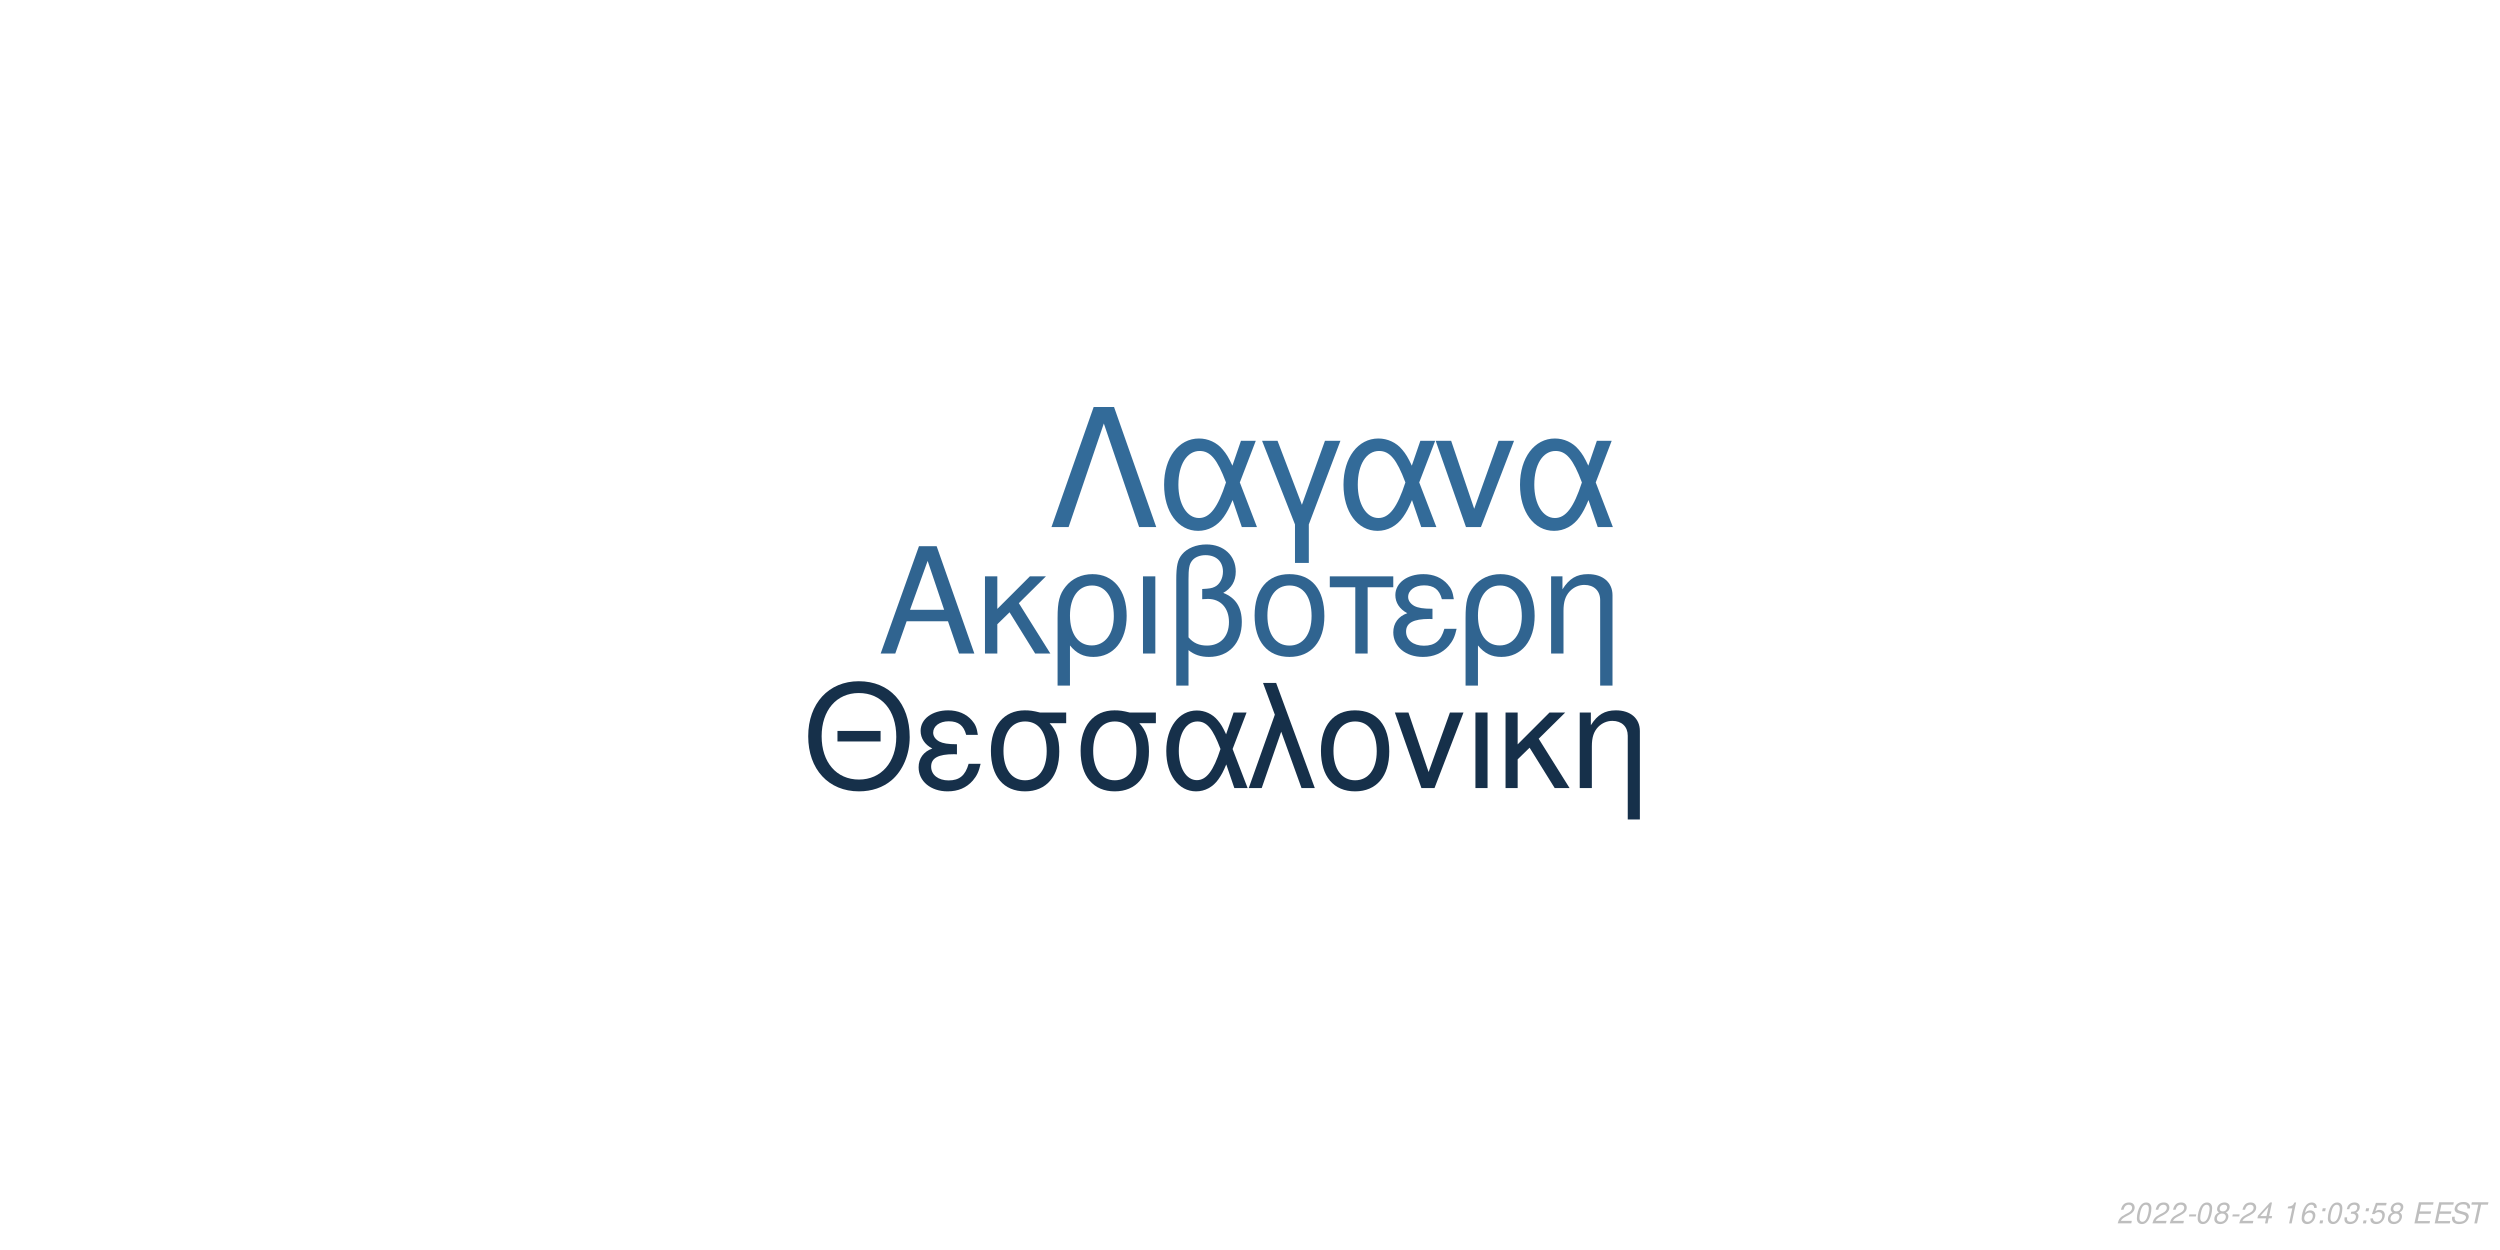
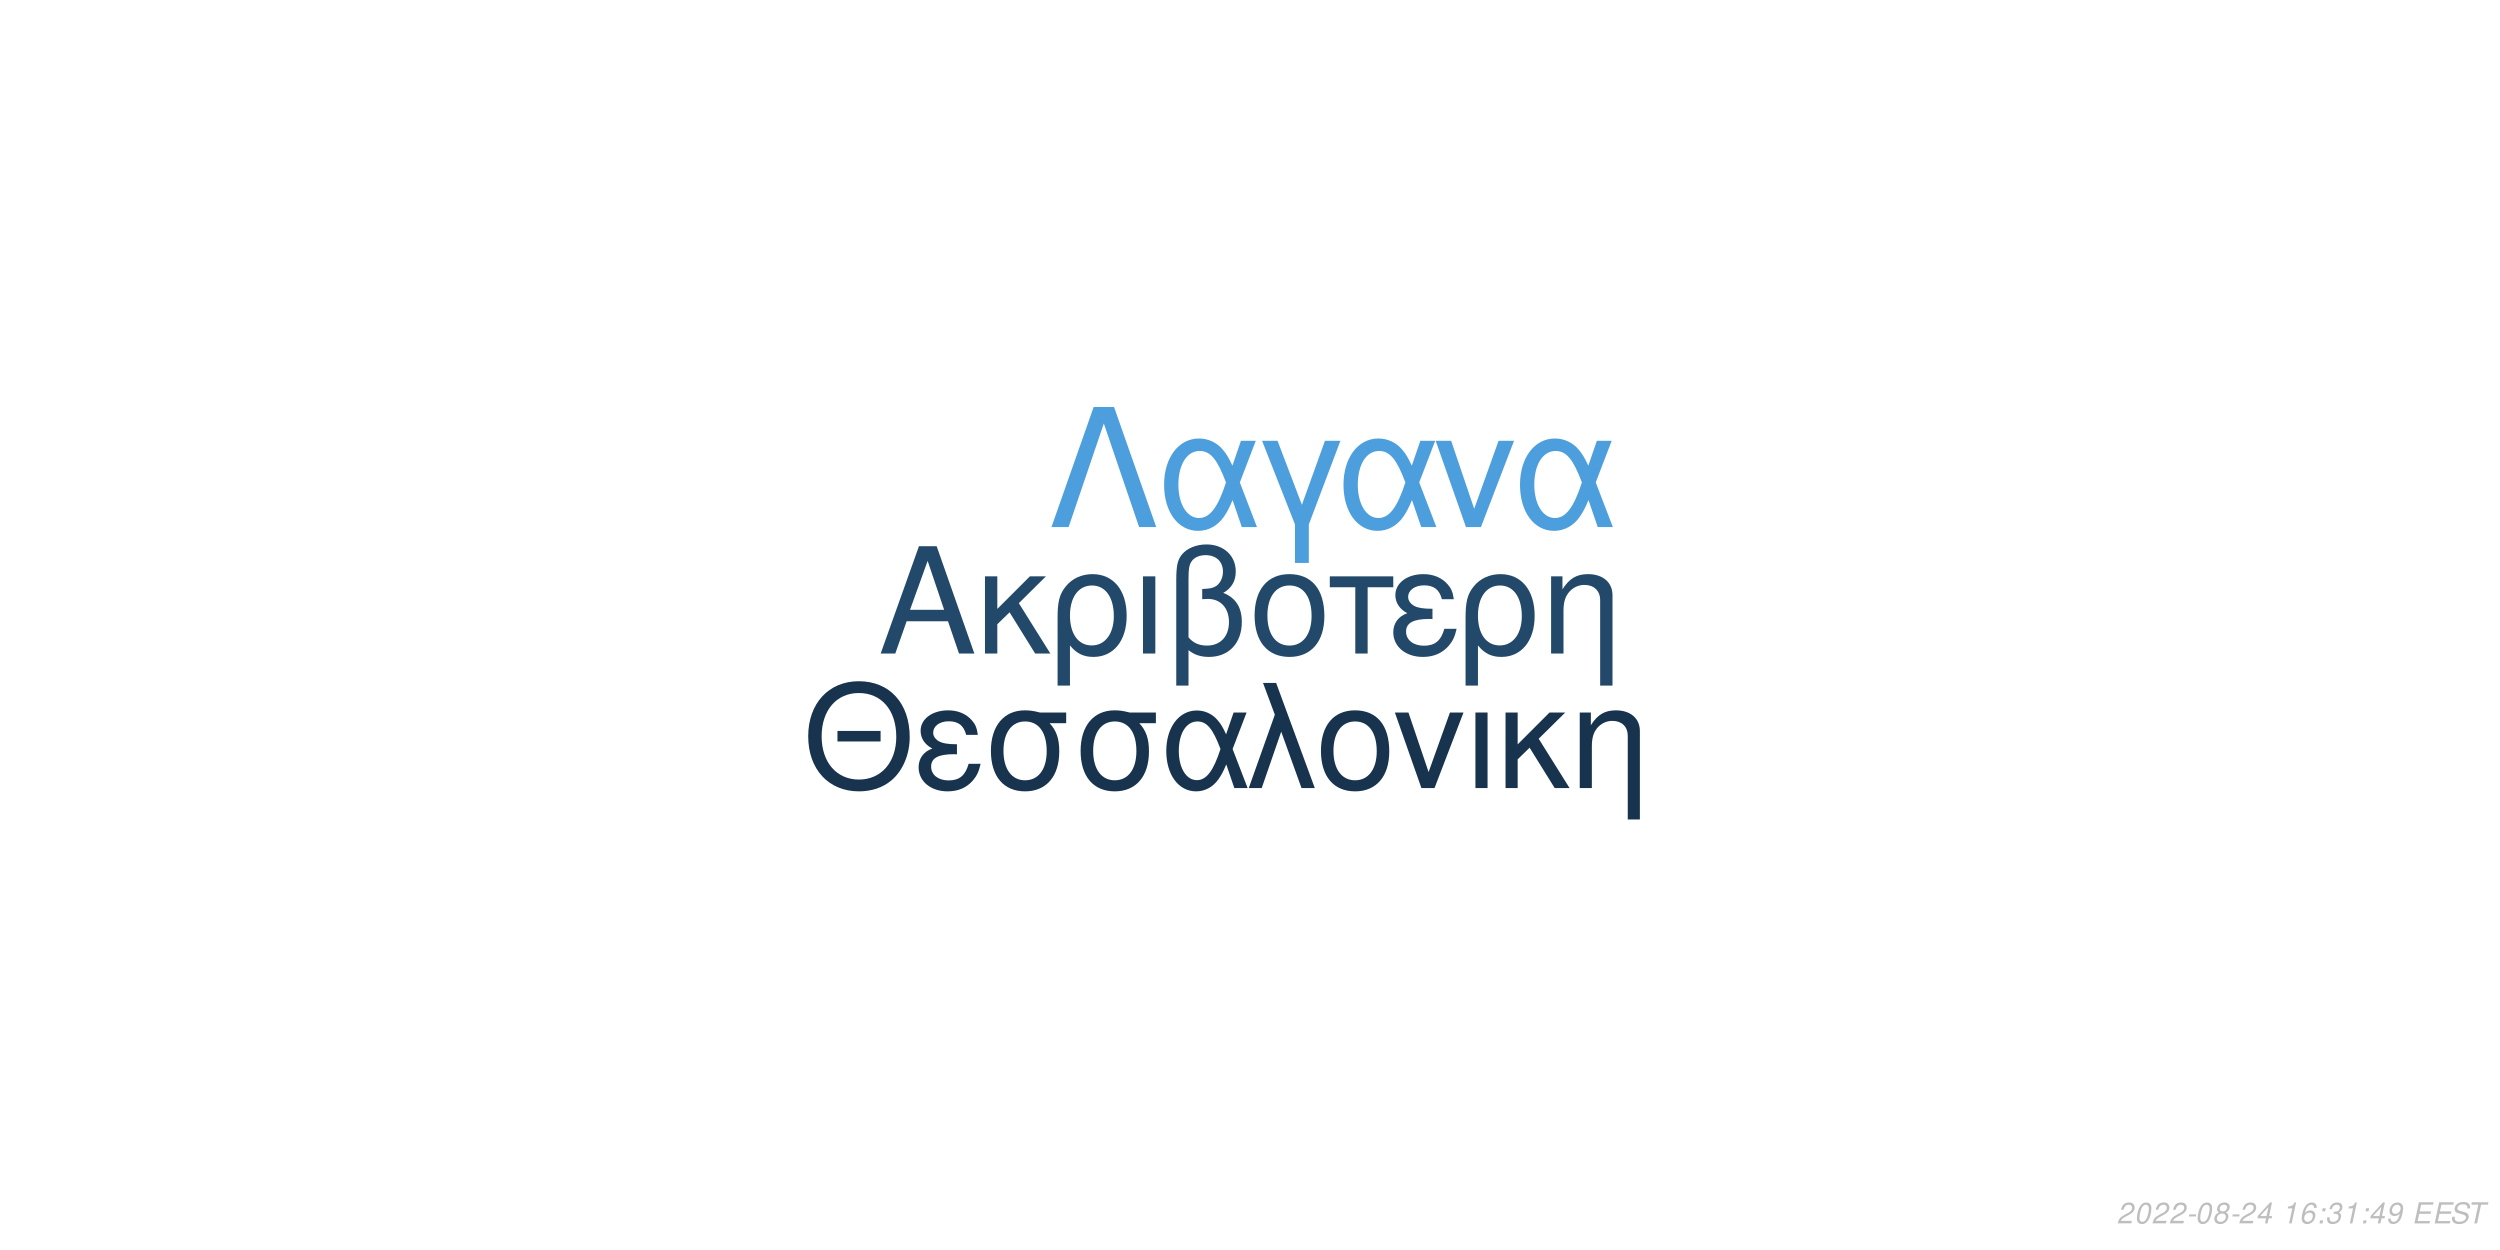
<svg xmlns="http://www.w3.org/2000/svg" xmlns:xlink="http://www.w3.org/1999/xlink" width="864pt" height="432pt" viewBox="0 0 864 432" version="1.1">
  <defs>
    <g>
      <symbol overflow="visible" id="glyph0-0">
        <path style="stroke:none;" d="" />
      </symbol>
      <symbol overflow="visible" id="glyph0-1">
        <path style="stroke:none;" d="M 24.125 -11.141 L 27.938 0 L 33.234 0 L 20.203 -37.094 L 14.094 -37.094 L 0.859 0 L 5.906 0 L 9.828 -11.141 Z M 22.797 -15.109 L 11 -15.109 L 17.094 -32.016 Z M 22.797 -15.109 " />
      </symbol>
      <symbol overflow="visible" id="glyph0-2">
        <path style="stroke:none;" d="M 7.172 -15.422 L 7.172 -26.672 L 2.906 -26.672 L 2.906 0 L 7.172 0 L 7.172 -10.125 L 11.406 -14.25 L 20.25 0 L 25.5 0 L 14.609 -17.406 L 23.969 -26.672 L 18.422 -26.672 Z M 7.172 -15.422 " />
      </symbol>
      <symbol overflow="visible" id="glyph0-3">
        <path style="stroke:none;" d="M 3 11.094 L 7.281 11.094 L 7.281 -2.797 C 9.516 -0.047 11.953 1.172 15.375 1.172 C 22.344 1.172 26.875 -4.422 26.875 -13.031 C 26.875 -21.891 22.297 -27.438 15.062 -27.438 C 11.297 -27.438 7.984 -25.906 5.797 -23.156 C 3.672 -20.516 3 -17.969 3 -12.359 Z M 14.906 -23.516 C 19.547 -23.516 22.438 -19.438 22.438 -12.922 C 22.438 -6.812 19.391 -2.797 14.812 -2.797 C 10.172 -2.797 7.281 -6.766 7.281 -13.125 C 7.281 -19.484 10.234 -23.516 14.906 -23.516 Z M 14.906 -23.516 " />
      </symbol>
      <symbol overflow="visible" id="glyph0-4">
        <path style="stroke:none;" d="M 3.516 0 L 7.781 0 L 7.781 -26.672 L 3.516 -26.672 Z M 3.516 0 " />
      </symbol>
      <symbol overflow="visible" id="glyph0-5">
        <path style="stroke:none;" d="M 4.016 11.094 L 8.25 11.094 L 8.25 -1.172 C 10.172 0.406 12.422 1.172 15.312 1.172 C 22.188 1.172 26.672 -3.609 26.672 -10.891 C 26.672 -15.984 24.578 -19.234 20.25 -20.969 C 23.109 -22.547 24.578 -25.031 24.578 -28.344 C 24.578 -33.844 20.406 -37.703 14.453 -37.703 C 10.938 -37.703 7.734 -36.391 6 -34.25 C 4.484 -32.422 4.016 -30.328 4.016 -25.391 Z M 8.25 -25.656 C 8.25 -29.359 8.5 -30.844 9.469 -32.062 C 10.375 -33.281 12.156 -34 14.094 -34 C 17.812 -34 20.156 -31.812 20.156 -28.297 C 20.156 -25.953 18.984 -23.812 17.297 -23.047 C 16.281 -22.547 15.469 -22.438 12.984 -22.297 L 12.984 -18.781 C 13.734 -18.828 14.344 -18.875 14.969 -18.875 C 19.344 -18.875 22.234 -15.719 22.234 -10.891 C 22.234 -5.906 19.281 -2.75 14.656 -2.75 C 11.953 -2.75 9.922 -3.609 8.25 -5.594 Z M 8.25 -25.656 " />
      </symbol>
      <symbol overflow="visible" id="glyph0-6">
        <path style="stroke:none;" d="M 14.094 -27.438 C 6.562 -27.438 2.094 -22.094 2.094 -13.125 C 2.094 -4.125 6.562 1.172 14.141 1.172 C 21.672 1.172 26.203 -4.172 26.203 -12.922 C 26.203 -22.188 21.828 -27.438 14.094 -27.438 Z M 14.141 -23.516 C 18.938 -23.516 21.781 -19.594 21.781 -12.984 C 21.781 -6.672 18.828 -2.75 14.141 -2.75 C 9.422 -2.75 6.516 -6.672 6.516 -13.125 C 6.516 -19.594 9.422 -23.516 14.141 -23.516 Z M 14.141 -23.516 " />
      </symbol>
      <symbol overflow="visible" id="glyph0-7">
        <path style="stroke:none;" d="M 7.891 0 L 12.156 0 L 12.156 -22.906 L 21.016 -22.906 L 21.016 -26.672 L -0.922 -26.672 L -0.922 -22.906 L 7.891 -22.906 Z M 7.891 0 " />
      </symbol>
      <symbol overflow="visible" id="glyph0-8">
        <path style="stroke:none;" d="M 14.562 -15.469 C 11.344 -15.469 9.562 -15.781 8.297 -16.438 C 6.922 -17.203 6.156 -18.328 6.156 -19.547 C 6.156 -21.891 8.453 -23.562 11.656 -23.562 C 15.062 -23.562 16.953 -22.094 17.812 -18.781 L 21.938 -18.781 C 21.578 -21.266 21.062 -22.5 19.797 -23.922 C 17.812 -26.203 14.906 -27.438 11.453 -27.438 C 5.797 -27.438 1.734 -24.375 1.734 -20.203 C 1.734 -17.609 3.156 -15.375 5.859 -13.938 C 2.797 -12.875 1.016 -10.484 1.016 -7.328 C 1.016 -2.391 5.297 1.172 11.25 1.172 C 14.969 1.172 17.906 -0.109 20.156 -2.641 C 21.578 -4.328 22.297 -5.797 22.906 -8.547 L 18.672 -8.547 C 17.5 -4.422 15.422 -2.703 11.609 -2.703 C 7.938 -2.703 5.438 -4.688 5.438 -7.578 C 5.438 -10.578 7.938 -11.953 13.484 -11.953 C 13.641 -11.953 14.094 -11.953 14.562 -11.906 Z M 14.562 -15.469 " />
      </symbol>
      <symbol overflow="visible" id="glyph0-9">
        <path style="stroke:none;" d="M 3.562 -26.672 L 3.562 0 L 7.844 0 L 7.844 -14.703 C 7.844 -17.906 8.5 -19.891 10.031 -21.531 C 11.406 -22.953 13.188 -23.719 15.062 -23.719 C 18.375 -23.719 20.516 -21.672 20.516 -18.469 L 20.516 11.094 L 24.781 11.094 L 24.781 -20.156 C 24.781 -24.578 21.469 -27.438 16.328 -27.438 C 12.359 -27.438 9.828 -25.906 7.484 -22.188 L 7.484 -26.672 Z M 3.562 -26.672 " />
      </symbol>
      <symbol overflow="visible" id="glyph1-0">
        <path style="stroke:none;" d="" />
      </symbol>
      <symbol overflow="visible" id="glyph1-1">
        <path style="stroke:none;" d="M 26.859 -19.734 L 11.953 -19.734 L 11.953 -16.094 L 26.859 -16.094 Z M 19.328 -36.922 C 8.922 -36.922 1.844 -29.25 1.844 -17.891 C 1.844 -6.484 8.875 1.141 19.391 1.141 C 23.812 1.141 27.703 -0.203 30.641 -2.688 C 34.578 -6.031 36.922 -11.656 36.922 -17.594 C 36.922 -29.297 30 -36.922 19.328 -36.922 Z M 19.328 -32.844 C 27.203 -32.844 32.281 -26.906 32.281 -17.688 C 32.281 -8.922 27.062 -2.938 19.391 -2.938 C 11.609 -2.938 6.484 -8.922 6.484 -17.891 C 6.484 -26.859 11.609 -32.844 19.328 -32.844 Z M 19.328 -32.844 " />
      </symbol>
      <symbol overflow="visible" id="glyph1-2">
        <path style="stroke:none;" d="M 14.25 -15.141 C 11.109 -15.141 9.375 -15.453 8.125 -16.094 C 6.781 -16.844 6.031 -17.938 6.031 -19.141 C 6.031 -21.422 8.266 -23.078 11.406 -23.078 C 14.75 -23.078 16.594 -21.625 17.438 -18.391 L 21.469 -18.391 C 21.125 -20.828 20.625 -22.031 19.391 -23.422 C 17.438 -25.656 14.594 -26.859 11.219 -26.859 C 5.688 -26.859 1.688 -23.875 1.688 -19.781 C 1.688 -17.234 3.094 -15.047 5.734 -13.656 C 2.734 -12.609 1 -10.266 1 -7.172 C 1 -2.344 5.188 1.141 11.016 1.141 C 14.656 1.141 17.547 -0.094 19.734 -2.594 C 21.125 -4.234 21.828 -5.688 22.422 -8.375 L 18.281 -8.375 C 17.141 -4.328 15.094 -2.641 11.359 -2.641 C 7.766 -2.641 5.328 -4.578 5.328 -7.422 C 5.328 -10.359 7.766 -11.703 13.203 -11.703 C 13.359 -11.703 13.797 -11.703 14.25 -11.656 Z M 14.25 -15.141 " />
      </symbol>
      <symbol overflow="visible" id="glyph1-3">
        <path style="stroke:none;" d="M 29 -26.109 L 19.938 -26.109 C 17.594 -26.703 16.438 -26.859 14.703 -26.859 C 7.469 -26.859 2.984 -21.469 2.984 -12.859 C 2.984 -4.031 7.375 1.141 14.797 1.141 C 22.172 1.141 26.609 -4.078 26.609 -12.656 C 26.609 -17.047 25.656 -19.828 23.266 -22.422 L 29 -22.422 Z M 14.797 -23.016 C 19.531 -23.016 22.266 -19.234 22.266 -12.75 C 22.266 -6.531 19.438 -2.688 14.797 -2.688 C 10.172 -2.688 7.328 -6.531 7.328 -12.859 C 7.328 -19.188 10.172 -23.016 14.797 -23.016 Z M 14.797 -23.016 " />
      </symbol>
      <symbol overflow="visible" id="glyph1-4">
        <path style="stroke:none;" d="M 29.344 -26.109 L 24.859 -26.109 L 22.266 -18.578 C 21.125 -21.031 20.484 -22.125 19.328 -23.469 C 17.547 -25.609 14.906 -26.812 12.156 -26.812 C 5.984 -26.812 1.594 -20.984 1.594 -12.812 C 1.594 -4.578 5.828 1.141 11.906 1.141 C 14.953 1.141 17.734 -0.344 19.625 -3.047 C 20.672 -4.531 21.281 -5.688 22.328 -8.172 L 25.109 0 L 29.703 0 L 24.516 -13.5 Z M 20.328 -13.5 C 17.891 -5.922 15.453 -2.734 12.156 -2.734 C 8.516 -2.734 5.922 -6.922 5.922 -12.812 C 5.922 -18.938 8.516 -23.016 12.359 -23.016 C 15.594 -23.016 17.688 -20.531 20.328 -13.5 Z M 20.328 -13.5 " />
      </symbol>
      <symbol overflow="visible" id="glyph1-5">
        <path style="stroke:none;" d="M 1.094 0 L 5.578 0 L 12.312 -19.484 L 19.328 0 L 23.922 0 L 10.562 -36.328 L 6.031 -36.328 L 10.109 -25.359 Z M 1.094 0 " />
      </symbol>
      <symbol overflow="visible" id="glyph1-6">
        <path style="stroke:none;" d="M 13.797 -26.859 C 6.422 -26.859 2.047 -21.625 2.047 -12.859 C 2.047 -4.031 6.422 1.141 13.859 1.141 C 21.234 1.141 25.656 -4.078 25.656 -12.656 C 25.656 -21.719 21.375 -26.859 13.797 -26.859 Z M 13.859 -23.016 C 18.531 -23.016 21.328 -19.188 21.328 -12.703 C 21.328 -6.531 18.438 -2.688 13.859 -2.688 C 9.219 -2.688 6.375 -6.531 6.375 -12.859 C 6.375 -19.188 9.219 -23.016 13.859 -23.016 Z M 13.859 -23.016 " />
      </symbol>
      <symbol overflow="visible" id="glyph1-7">
        <path style="stroke:none;" d="M 14.297 0 L 24.312 -26.109 L 19.625 -26.109 L 12.25 -5.531 L 5.281 -26.109 L 0.594 -26.109 L 9.766 0 Z M 14.297 0 " />
      </symbol>
      <symbol overflow="visible" id="glyph1-8">
        <path style="stroke:none;" d="M 3.438 0 L 7.625 0 L 7.625 -26.109 L 3.438 -26.109 Z M 3.438 0 " />
      </symbol>
      <symbol overflow="visible" id="glyph1-9">
        <path style="stroke:none;" d="M 7.031 -15.094 L 7.031 -26.109 L 2.844 -26.109 L 2.844 0 L 7.031 0 L 7.031 -9.922 L 11.156 -13.953 L 19.828 0 L 24.969 0 L 14.297 -17.047 L 23.469 -26.109 L 18.031 -26.109 Z M 7.031 -15.094 " />
      </symbol>
      <symbol overflow="visible" id="glyph1-10">
        <path style="stroke:none;" d="M 3.484 -26.109 L 3.484 0 L 7.672 0 L 7.672 -14.406 C 7.672 -17.547 8.328 -19.484 9.812 -21.078 C 11.156 -22.469 12.906 -23.219 14.75 -23.219 C 17.984 -23.219 20.078 -21.234 20.078 -18.094 L 20.078 10.859 L 24.266 10.859 L 24.266 -19.734 C 24.266 -24.062 21.031 -26.859 16 -26.859 C 12.109 -26.859 9.609 -25.359 7.328 -21.719 L 7.328 -26.109 Z M 3.484 -26.109 " />
      </symbol>
      <symbol overflow="visible" id="glyph2-0">
        <path style="stroke:none;" d="" />
      </symbol>
      <symbol overflow="visible" id="glyph2-1">
        <path style="stroke:none;" d="M 22.531 -41.484 L 15.484 -41.484 L 0.906 0 L 6.828 0 L 19 -35.797 L 31.188 0 L 37.109 0 Z M 22.531 -41.484 " />
      </symbol>
      <symbol overflow="visible" id="glyph2-2">
        <path style="stroke:none;" d="M 33.516 -29.812 L 28.391 -29.812 L 25.438 -21.219 C 24.125 -24.016 23.391 -25.266 22.078 -26.797 C 20.031 -29.25 17.016 -30.609 13.891 -30.609 C 6.828 -30.609 1.828 -23.953 1.828 -14.625 C 1.828 -5.234 6.656 1.312 13.594 1.312 C 17.078 1.312 20.266 -0.391 22.422 -3.469 C 23.609 -5.172 24.297 -6.484 25.5 -9.328 L 28.688 0 L 33.922 0 L 28 -15.422 Z M 23.219 -15.422 C 20.422 -6.766 17.641 -3.125 13.891 -3.125 C 9.734 -3.125 6.766 -7.906 6.766 -14.625 C 6.766 -21.625 9.734 -26.297 14.109 -26.297 C 17.812 -26.297 20.203 -23.453 23.219 -15.422 Z M 23.219 -15.422 " />
      </symbol>
      <symbol overflow="visible" id="glyph2-3">
        <path style="stroke:none;" d="M 12.062 12.406 L 16.844 12.406 L 16.844 -0.906 L 27.766 -29.812 L 22.422 -29.812 L 14.453 -7.688 L 6.031 -29.812 L 0.688 -29.812 L 12.062 -0.906 Z M 12.062 12.406 " />
      </symbol>
      <symbol overflow="visible" id="glyph2-4">
        <path style="stroke:none;" d="M 16.328 0 L 27.766 -29.812 L 22.422 -29.812 L 14 -6.312 L 6.031 -29.812 L 0.688 -29.812 L 11.156 0 Z M 16.328 0 " />
      </symbol>
      <symbol overflow="visible" id="glyph3-0">
        <path style="stroke:none;" d="" />
      </symbol>
      <symbol overflow="visible" id="glyph3-1">
        <path style="stroke:none;" d="M 5.234 -0.875 L 1.469 -0.875 C 1.641 -1.375 2.203 -1.891 3.109 -2.344 L 4.234 -2.938 C 5.562 -3.625 6.219 -4.469 6.219 -5.484 C 6.219 -5.938 6.062 -6.359 5.797 -6.656 C 5.469 -7.047 4.984 -7.234 4.312 -7.234 C 2.766 -7.234 1.891 -6.453 1.484 -4.734 L 2.375 -4.734 C 2.484 -5.188 2.609 -5.484 2.797 -5.75 C 3.094 -6.203 3.609 -6.453 4.188 -6.453 C 4.891 -6.453 5.344 -6.031 5.344 -5.375 C 5.344 -4.703 4.859 -4.094 4.016 -3.656 L 2.984 -3.125 C 1.234 -2.188 0.797 -1.656 0.344 -0.016 L 5.047 -0.016 Z M 5.234 -0.875 " />
      </symbol>
      <symbol overflow="visible" id="glyph3-2">
        <path style="stroke:none;" d="M 4.203 -7.234 C 3.375 -7.234 2.688 -6.812 2.125 -5.984 C 1.484 -5.047 0.984 -3.188 0.984 -1.734 C 0.984 -1.109 1.172 -0.562 1.484 -0.266 C 1.797 0.047 2.281 0.234 2.766 0.234 C 3.625 0.234 4.281 -0.156 4.859 -1.016 C 5.516 -1.953 6 -3.797 6 -5.266 C 6 -6.5 5.328 -7.234 4.203 -7.234 Z M 4.094 -6.453 C 4.734 -6.453 5.125 -5.984 5.125 -5.156 C 5.125 -4.203 4.781 -2.625 4.406 -1.812 C 3.984 -0.938 3.516 -0.547 2.875 -0.547 C 2.25 -0.547 1.875 -1.031 1.875 -1.828 C 1.875 -2.797 2.203 -4.344 2.594 -5.203 C 2.984 -6.047 3.453 -6.453 4.094 -6.453 Z M 4.094 -6.453 " />
      </symbol>
      <symbol overflow="visible" id="glyph3-3">
        <path style="stroke:none;" d="M 3.516 -3.125 L 1.125 -3.125 L 0.969 -2.406 L 3.359 -2.406 Z M 3.516 -3.125 " />
      </symbol>
      <symbol overflow="visible" id="glyph3-4">
        <path style="stroke:none;" d="M 4.766 -3.797 C 5.078 -3.969 5.234 -4.078 5.438 -4.234 C 5.812 -4.594 6.062 -5.172 6.062 -5.734 C 6.062 -6.625 5.344 -7.234 4.266 -7.234 C 2.812 -7.234 1.703 -6.219 1.703 -4.875 C 1.703 -4.406 1.875 -4.125 2.359 -3.812 C 1.297 -3.312 0.75 -2.516 0.75 -1.469 C 0.75 -0.438 1.547 0.234 2.812 0.234 C 3.656 0.234 4.359 -0.094 4.938 -0.734 C 5.359 -1.234 5.609 -1.859 5.609 -2.438 C 5.609 -3.047 5.312 -3.516 4.766 -3.797 Z M 4.109 -6.453 C 4.797 -6.453 5.188 -6.125 5.188 -5.578 C 5.188 -5.266 5.062 -4.922 4.859 -4.672 C 4.562 -4.312 4.188 -4.156 3.656 -4.156 C 2.984 -4.156 2.594 -4.453 2.594 -4.984 C 2.594 -5.859 3.203 -6.453 4.109 -6.453 Z M 3.453 -3.406 C 4.234 -3.406 4.734 -2.984 4.734 -2.312 C 4.734 -1.312 3.922 -0.547 2.875 -0.547 C 2.125 -0.547 1.625 -0.969 1.625 -1.625 C 1.625 -2.609 2.438 -3.406 3.453 -3.406 Z M 3.453 -3.406 " />
      </symbol>
      <symbol overflow="visible" id="glyph3-5">
        <path style="stroke:none;" d="M 3.625 -1.75 L 3.266 0 L 4.141 0 L 4.516 -1.75 L 5.562 -1.75 L 5.734 -2.531 L 4.688 -2.531 L 5.688 -7.234 L 5.016 -7.234 L 0.844 -2.672 L 0.641 -1.75 Z M 3.797 -2.531 L 1.594 -2.531 L 4.469 -5.703 Z M 3.797 -2.531 " />
      </symbol>
      <symbol overflow="visible" id="glyph3-6">
        <path style="stroke:none;" d="" />
      </symbol>
      <symbol overflow="visible" id="glyph3-7">
        <path style="stroke:none;" d="M 3.703 -5.188 L 2.594 0 L 3.469 0 L 5.016 -7.234 L 4.438 -7.234 C 3.906 -6.156 3.688 -6.016 2.234 -5.812 L 2.109 -5.188 Z M 3.703 -5.188 " />
      </symbol>
      <symbol overflow="visible" id="glyph3-8">
        <path style="stroke:none;" d="M 6.125 -5.344 L 6.141 -5.625 C 6.141 -6.609 5.453 -7.234 4.391 -7.234 C 3.438 -7.234 2.641 -6.719 2.016 -5.703 C 1.422 -4.781 0.938 -2.953 0.938 -1.688 C 0.938 -0.516 1.688 0.234 2.859 0.234 C 3.703 0.234 4.438 -0.156 5 -0.875 C 5.406 -1.422 5.672 -2.156 5.672 -2.766 C 5.672 -3.812 4.969 -4.5 3.906 -4.5 C 3.234 -4.5 2.672 -4.234 2.094 -3.625 C 2.406 -5.375 3.234 -6.453 4.25 -6.453 C 4.703 -6.453 5.062 -6.234 5.172 -5.844 C 5.203 -5.719 5.234 -5.578 5.25 -5.344 Z M 3.656 -3.734 C 4.344 -3.734 4.797 -3.281 4.797 -2.625 C 4.797 -1.469 3.984 -0.547 2.984 -0.547 C 2.297 -0.547 1.812 -1.047 1.812 -1.766 C 1.812 -2.859 2.625 -3.734 3.656 -3.734 Z M 3.656 -3.734 " />
      </symbol>
      <symbol overflow="visible" id="glyph3-9">
        <path style="stroke:none;" d="M 2.359 -1.031 L 1.312 -1.031 L 1.094 0 L 2.141 0 Z M 3.266 -5.234 L 2.219 -5.234 L 2 -4.203 L 3.047 -4.203 Z M 3.266 -5.234 " />
      </symbol>
      <symbol overflow="visible" id="glyph3-10">
        <path style="stroke:none;" d="M 2.922 -3.312 C 3.125 -3.344 3.234 -3.344 3.375 -3.344 C 4.203 -3.344 4.688 -3 4.688 -2.406 C 4.688 -1.312 3.906 -0.547 2.781 -0.547 C 2.047 -0.547 1.594 -0.938 1.594 -1.562 C 1.594 -1.719 1.609 -1.844 1.656 -2.094 L 0.766 -2.094 C 0.734 -1.797 0.719 -1.641 0.719 -1.469 C 0.719 -0.375 1.406 0.234 2.641 0.234 C 3.547 0.234 4.297 -0.078 4.812 -0.656 C 5.266 -1.156 5.562 -1.875 5.562 -2.547 C 5.562 -3.125 5.344 -3.453 4.797 -3.734 C 5.641 -4.234 6.016 -4.844 6.016 -5.734 C 6.016 -6.656 5.312 -7.234 4.203 -7.234 C 3.375 -7.234 2.672 -6.938 2.188 -6.375 C 1.891 -6.031 1.703 -5.641 1.516 -4.906 L 2.391 -4.906 C 2.5 -5.359 2.594 -5.594 2.734 -5.812 C 3.047 -6.234 3.516 -6.453 4.078 -6.453 C 4.734 -6.453 5.141 -6.125 5.141 -5.578 C 5.141 -5.188 5.016 -4.797 4.797 -4.547 C 4.516 -4.234 4 -4.062 3.266 -4.062 L 3.078 -4.062 Z M 2.922 -3.312 " />
      </symbol>
      <symbol overflow="visible" id="glyph3-11">
-         <path style="stroke:none;" d="M 6.297 -7.094 L 2.594 -7.094 L 1.234 -3.234 L 2.047 -3.234 C 2.656 -3.766 2.938 -3.906 3.531 -3.906 C 4.328 -3.906 4.797 -3.453 4.797 -2.688 C 4.797 -1.438 3.969 -0.547 2.828 -0.547 C 2.031 -0.547 1.609 -0.938 1.578 -1.734 L 0.703 -1.734 L 0.703 -1.516 C 0.703 -0.938 0.844 -0.547 1.188 -0.266 C 1.562 0.062 2.078 0.234 2.703 0.234 C 3.656 0.234 4.391 -0.156 4.984 -0.922 C 5.422 -1.5 5.672 -2.234 5.672 -2.953 C 5.672 -4 4.938 -4.672 3.812 -4.672 C 3.328 -4.672 2.906 -4.547 2.406 -4.234 L 3.109 -6.219 L 6.109 -6.219 Z M 6.297 -7.094 " />
+         <path style="stroke:none;" d="M 0.844 -1.656 C 0.844 -1.547 0.844 -1.438 0.844 -1.375 C 0.844 -0.406 1.531 0.234 2.578 0.234 C 3.203 0.234 3.766 0.016 4.297 -0.438 C 4.938 -1 5.312 -1.656 5.594 -2.719 C 5.844 -3.672 6.016 -4.766 6.016 -5.375 C 6.016 -5.844 5.844 -6.328 5.547 -6.656 C 5.203 -7.031 4.703 -7.234 4.062 -7.234 C 2.516 -7.234 1.297 -5.938 1.297 -4.266 C 1.297 -3.203 1.984 -2.547 3.047 -2.547 C 3.484 -2.547 3.953 -2.672 4.281 -2.891 C 4.406 -2.984 4.547 -3.078 4.828 -3.344 C 4.438 -1.484 3.703 -0.547 2.703 -0.547 C 2.109 -0.547 1.719 -0.938 1.719 -1.547 L 1.719 -1.656 Z M 3.953 -6.453 C 4.625 -6.453 5.141 -5.953 5.141 -5.281 C 5.141 -4.188 4.312 -3.312 3.297 -3.312 C 2.594 -3.312 2.172 -3.734 2.172 -4.453 C 2.172 -5.562 2.984 -6.453 3.953 -6.453 Z M 3.953 -6.453 " />
      </symbol>
      <symbol overflow="visible" id="glyph3-12">
        <path style="stroke:none;" d="M 2.547 -3.312 L 6.5 -3.312 L 6.688 -4.141 L 2.719 -4.141 L 3.219 -6.469 L 7.344 -6.469 L 7.516 -7.297 L 2.453 -7.297 L 0.906 0 L 6.125 0 L 6.297 -0.812 L 2.016 -0.812 Z M 2.547 -3.312 " />
      </symbol>
      <symbol overflow="visible" id="glyph3-13">
        <path style="stroke:none;" d="M 7.062 -5.156 C 7.125 -5.438 7.141 -5.562 7.141 -5.703 C 7.141 -6.156 6.938 -6.594 6.594 -6.891 C 6.188 -7.25 5.656 -7.406 4.875 -7.406 C 3.844 -7.406 3.047 -7.125 2.5 -6.562 C 2.094 -6.141 1.781 -5.438 1.781 -4.922 C 1.781 -4.297 2.219 -3.766 2.891 -3.562 L 4.594 -3.094 C 5.406 -2.859 5.734 -2.578 5.734 -2.094 C 5.734 -1.781 5.547 -1.406 5.266 -1.141 C 4.844 -0.766 4.266 -0.578 3.453 -0.578 C 2.328 -0.578 1.812 -0.984 1.812 -1.906 C 1.812 -2.047 1.812 -2.125 1.844 -2.312 L 0.984 -2.312 C 0.906 -2.062 0.891 -1.906 0.891 -1.688 C 0.891 -0.484 1.797 0.234 3.297 0.234 C 4.359 0.234 5.234 -0.062 5.812 -0.609 C 6.344 -1.078 6.688 -1.797 6.688 -2.375 C 6.688 -2.641 6.609 -2.906 6.453 -3.156 C 6.234 -3.5 5.938 -3.703 5.469 -3.828 L 3.75 -4.312 C 2.984 -4.547 2.734 -4.734 2.734 -5.188 C 2.734 -5.547 2.875 -5.844 3.188 -6.109 C 3.547 -6.438 4.031 -6.594 4.703 -6.594 C 5.266 -6.594 5.688 -6.484 5.906 -6.297 C 6.094 -6.125 6.219 -5.797 6.219 -5.516 C 6.219 -5.422 6.203 -5.344 6.188 -5.156 Z M 7.062 -5.156 " />
      </symbol>
      <symbol overflow="visible" id="glyph3-14">
        <path style="stroke:none;" d="M 4.938 -6.469 L 7.312 -6.469 L 7.484 -7.297 L 1.75 -7.297 L 1.578 -6.469 L 3.984 -6.469 L 2.609 0 L 3.547 0 Z M 4.938 -6.469 " />
      </symbol>
    </g>
  </defs>
  <g id="surface1">
    <rect x="0" y="0" width="864" height="432" style="fill:rgb(100%,100%,100%);fill-opacity:1;stroke:none;" />
-     <g style="fill:rgb(18.824%,39.216%,56.471%);fill-opacity:1;">
+     <g style="fill:rgb(13.333%,28.235%,41.569%);fill-opacity:1;">
      <use xlink:href="#glyph0-1" x="303.5" y="225.861" />
      <use xlink:href="#glyph0-2" x="337.5" y="225.861" />
      <use xlink:href="#glyph0-3" x="362.5" y="225.861" />
      <use xlink:href="#glyph0-4" x="391.5" y="225.861" />
      <use xlink:href="#glyph0-5" x="402.5" y="225.861" />
      <use xlink:href="#glyph0-6" x="431.5" y="225.861" />
      <use xlink:href="#glyph0-7" x="460.5" y="225.861" />
      <use xlink:href="#glyph0-8" x="480.5" y="225.861" />
      <use xlink:href="#glyph0-3" x="503.5" y="225.861" />
      <use xlink:href="#glyph0-9" x="532.5" y="225.861" />
    </g>
-     <g style="fill:rgb(8.627%,18.824%,29.02%);fill-opacity:1;">
+     <g style="fill:rgb(9.02%,20%,30.588%);fill-opacity:1;">
      <use xlink:href="#glyph1-1" x="277.473" y="272.354" />
      <use xlink:href="#glyph1-2" x="316.473" y="272.354" />
      <use xlink:href="#glyph1-3" x="339.473" y="272.354" />
      <use xlink:href="#glyph1-3" x="370.473" y="272.354" />
      <use xlink:href="#glyph1-4" x="401.473" y="272.354" />
      <use xlink:href="#glyph1-5" x="430.473" y="272.354" />
      <use xlink:href="#glyph1-6" x="454.473" y="272.354" />
      <use xlink:href="#glyph1-7" x="481.473" y="272.354" />
      <use xlink:href="#glyph1-8" x="506.473" y="272.354" />
      <use xlink:href="#glyph1-9" x="517.473" y="272.354" />
      <use xlink:href="#glyph1-10" x="542.473" y="272.354" />
    </g>
-     <g style="fill:rgb(20%,41.961%,60%);fill-opacity:1;">
+     <g style="fill:rgb(29.804%,61.961%,86.667%);fill-opacity:1;">
      <use xlink:href="#glyph2-1" x="362.484" y="182.152" />
      <use xlink:href="#glyph2-2" x="400.484" y="182.152" />
      <use xlink:href="#glyph2-3" x="435.484" y="182.152" />
      <use xlink:href="#glyph2-2" x="462.484" y="182.152" />
      <use xlink:href="#glyph2-4" x="495.484" y="182.152" />
      <use xlink:href="#glyph2-2" x="523.484" y="182.152" />
    </g>
    <g style="fill:rgb(74.51%,74.51%,74.51%);fill-opacity:1;">
      <use xlink:href="#glyph3-1" x="731.52" y="422.81" />
      <use xlink:href="#glyph3-2" x="737.52" y="422.81" />
      <use xlink:href="#glyph3-1" x="743.52" y="422.81" />
      <use xlink:href="#glyph3-1" x="749.52" y="422.81" />
      <use xlink:href="#glyph3-3" x="755.52" y="422.81" />
      <use xlink:href="#glyph3-2" x="758.52" y="422.81" />
      <use xlink:href="#glyph3-4" x="764.52" y="422.81" />
      <use xlink:href="#glyph3-3" x="770.52" y="422.81" />
      <use xlink:href="#glyph3-1" x="773.52" y="422.81" />
      <use xlink:href="#glyph3-5" x="779.52" y="422.81" />
      <use xlink:href="#glyph3-6" x="785.52" y="422.81" />
      <use xlink:href="#glyph3-7" x="788.52" y="422.81" />
      <use xlink:href="#glyph3-8" x="794.52" y="422.81" />
      <use xlink:href="#glyph3-9" x="800.52" y="422.81" />
-       <use xlink:href="#glyph3-2" x="803.52" y="422.81" />
-       <use xlink:href="#glyph3-10" x="809.52" y="422.81" />
+       <use xlink:href="#glyph3-10" x="803.52" y="422.81" />
+       <use xlink:href="#glyph3-7" x="809.52" y="422.81" />
      <use xlink:href="#glyph3-9" x="815.52" y="422.81" />
-       <use xlink:href="#glyph3-11" x="818.52" y="422.81" />
-       <use xlink:href="#glyph3-4" x="824.52" y="422.81" />
+       <use xlink:href="#glyph3-5" x="818.52" y="422.81" />
+       <use xlink:href="#glyph3-11" x="824.52" y="422.81" />
      <use xlink:href="#glyph3-6" x="830.52" y="422.81" />
      <use xlink:href="#glyph3-12" x="833.52" y="422.81" />
      <use xlink:href="#glyph3-12" x="840.52" y="422.81" />
      <use xlink:href="#glyph3-13" x="846.52" y="422.81" />
      <use xlink:href="#glyph3-14" x="852.52" y="422.81" />
    </g>
  </g>
</svg>
